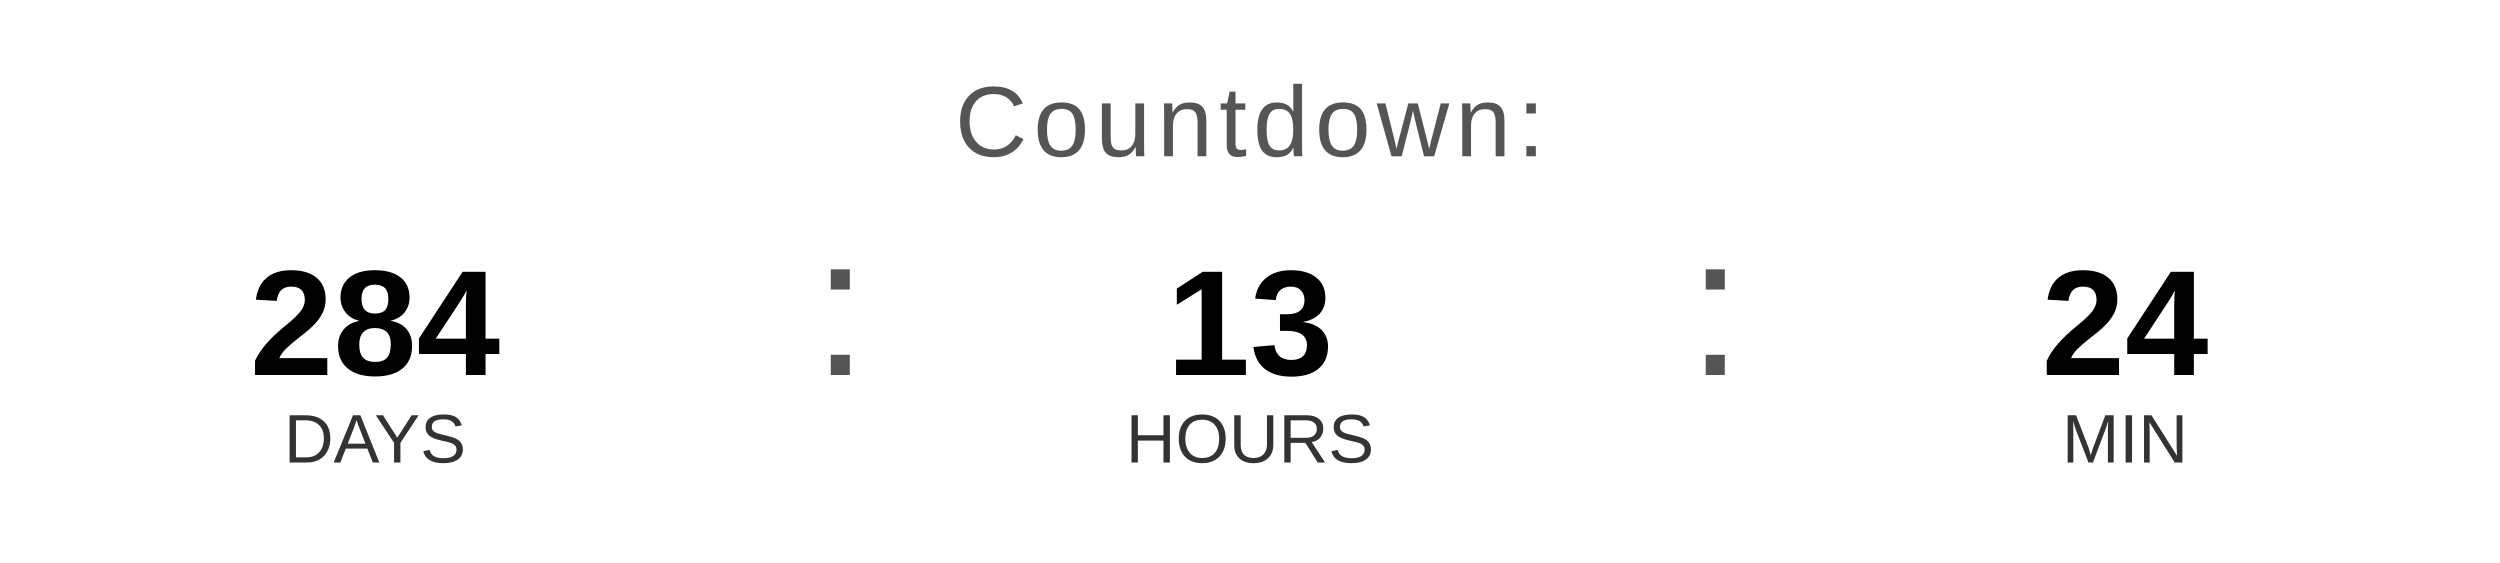
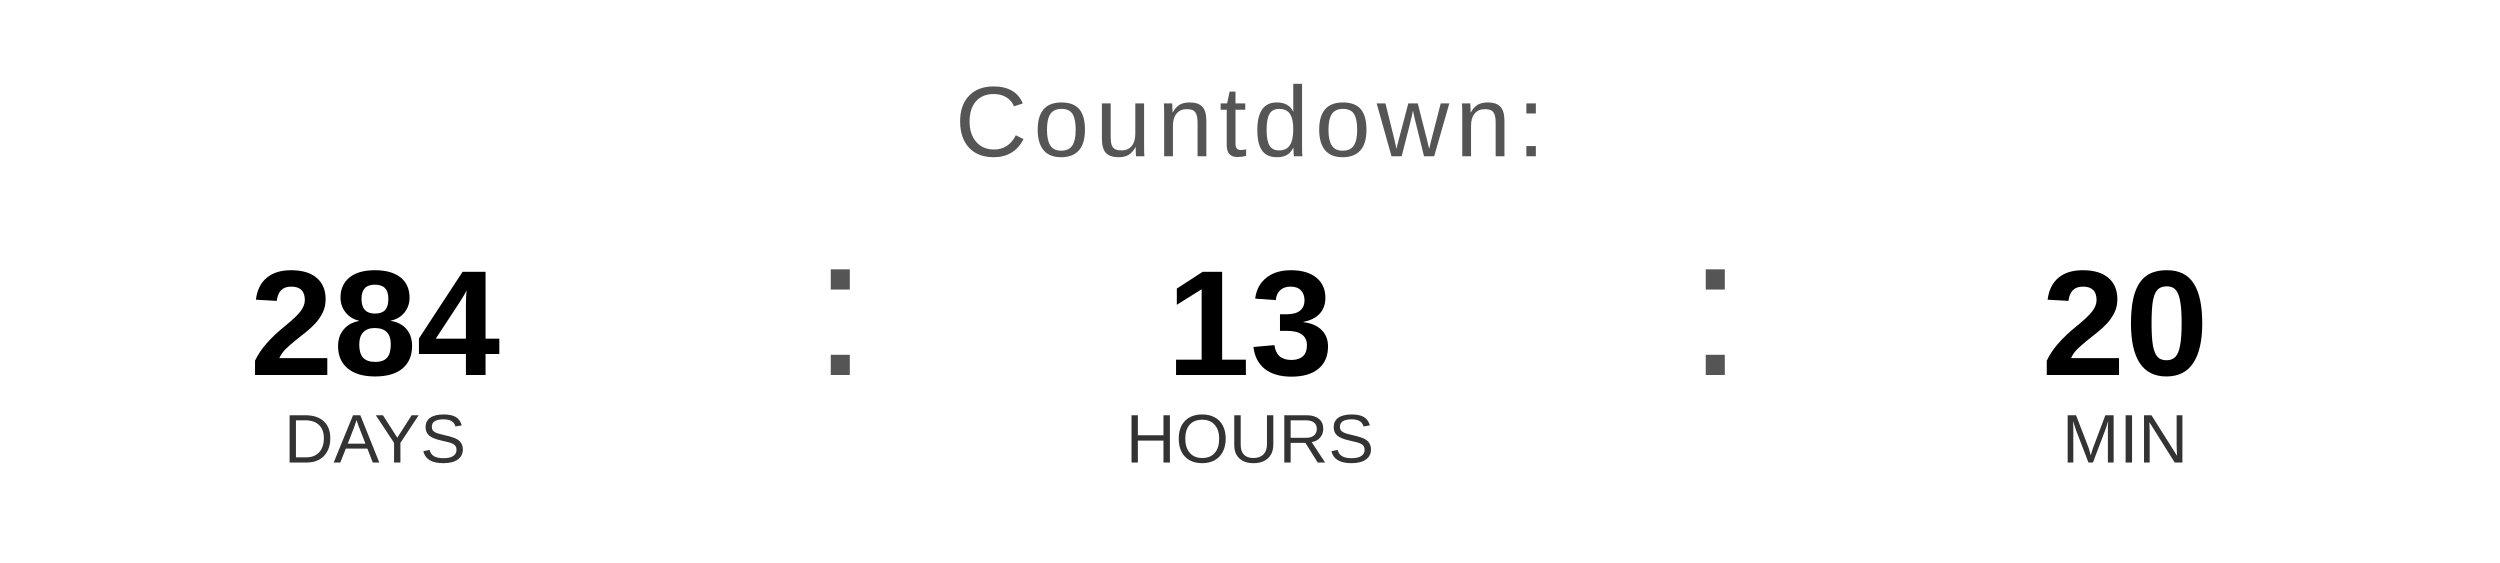
<svg xmlns="http://www.w3.org/2000/svg" width="400" height="90" viewBox="0 0 400 90">
  <text x="200" y="25" font-family="Arial, Helvetica, sans-serif" font-size="16" fill="#555555" text-anchor="middle" letter-spacing="1">
    Countdown:
  </text>
  <text x="60" y="60" font-family="Arial, Helvetica, sans-serif" font-size="24" font-weight="bold" fill="#000000" text-anchor="middle">284</text>
  <text x="60" y="74" font-family="Arial, Helvetica, sans-serif" font-size="11" fill="#333333" text-anchor="middle">DAYS</text>
  <text x="130" y="60" font-family="Arial, sans-serif" font-size="32" fill="#555555">:</text>
  <text x="200" y="60" font-family="Arial, Helvetica, sans-serif" font-size="24" font-weight="bold" fill="#000000" text-anchor="middle">13</text>
  <text x="200" y="74" font-family="Arial, Helvetica, sans-serif" font-size="11" fill="#333333" text-anchor="middle">HOURS</text>
  <text x="270" y="60" font-family="Arial, sans-serif" font-size="32" fill="#555555">:</text>
-   <text x="340" y="60" font-family="Arial, Helvetica, sans-serif" font-size="24" font-weight="bold" fill="#000000" text-anchor="middle">24</text>
+   <text x="340" y="60" font-family="Arial, Helvetica, sans-serif" font-size="24" font-weight="bold" fill="#000000" text-anchor="middle">20</text>
  <text x="340" y="74" font-family="Arial, Helvetica, sans-serif" font-size="11" fill="#333333" text-anchor="middle">MIN</text>
</svg>
